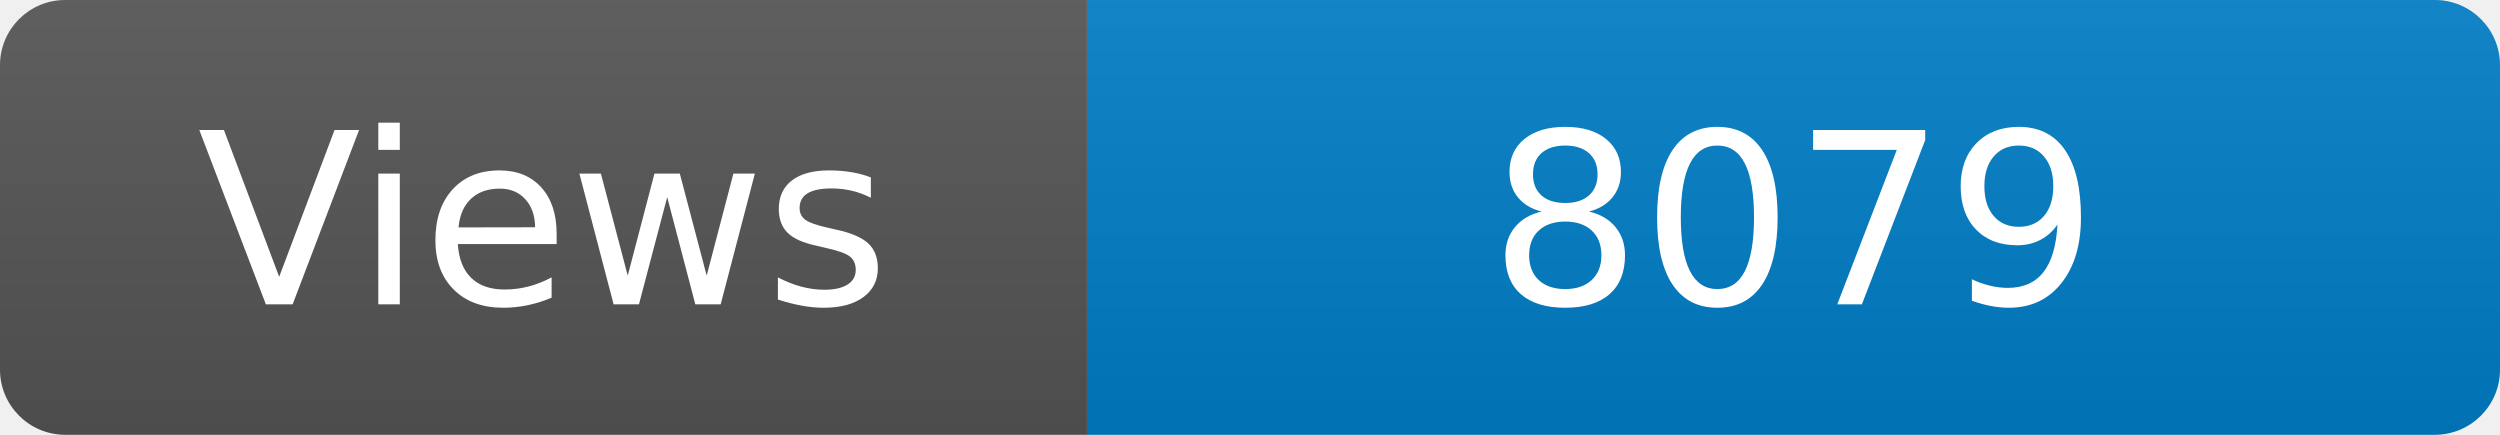
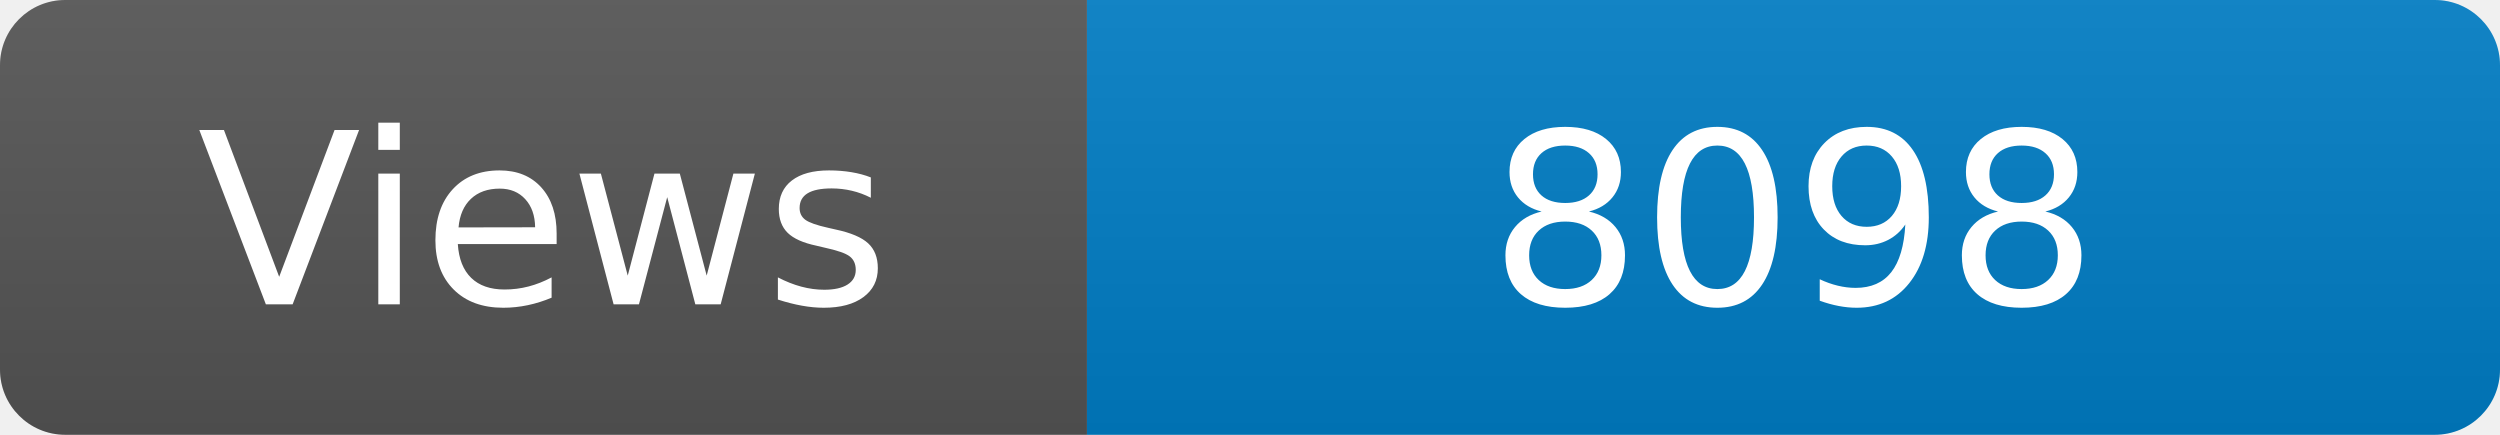
<svg xmlns="http://www.w3.org/2000/svg" width="115" height="20" role="img" aria-label="Maintained?: yes">
  <linearGradient id="s" x2="0" y2="100%">
    <stop offset="0" stop-color="#bbb" stop-opacity=".1" />
    <stop offset="1" stop-opacity=".1" />
  </linearGradient>
  <clipPath id="r">
    <rect width="115" height="20" rx="3" fill="#fff" />
  </clipPath>
  <g clip-path="url(#r)">
    <rect width="50" height="20" fill="#555" />
    <rect x="50" width="160" height="20" fill="#007ec6" />
    <rect width="115" height="20" fill="url(#s)" />
  </g>
  <g fill="#fff" text-anchor="middle" font-family="Verdana,Geneva,DejaVu Sans,sans-serif" font-size="110">
    <text x="250" y="140" transform="scale(.1)" fill="#fff">Views</text>
-     <text x="825" y="140" transform="scale(.1)" fill="#fff">8079</text>
+     <text x="825" y="140" transform="scale(.1)" fill="#fff">8098</text>
  </g>
</svg>
